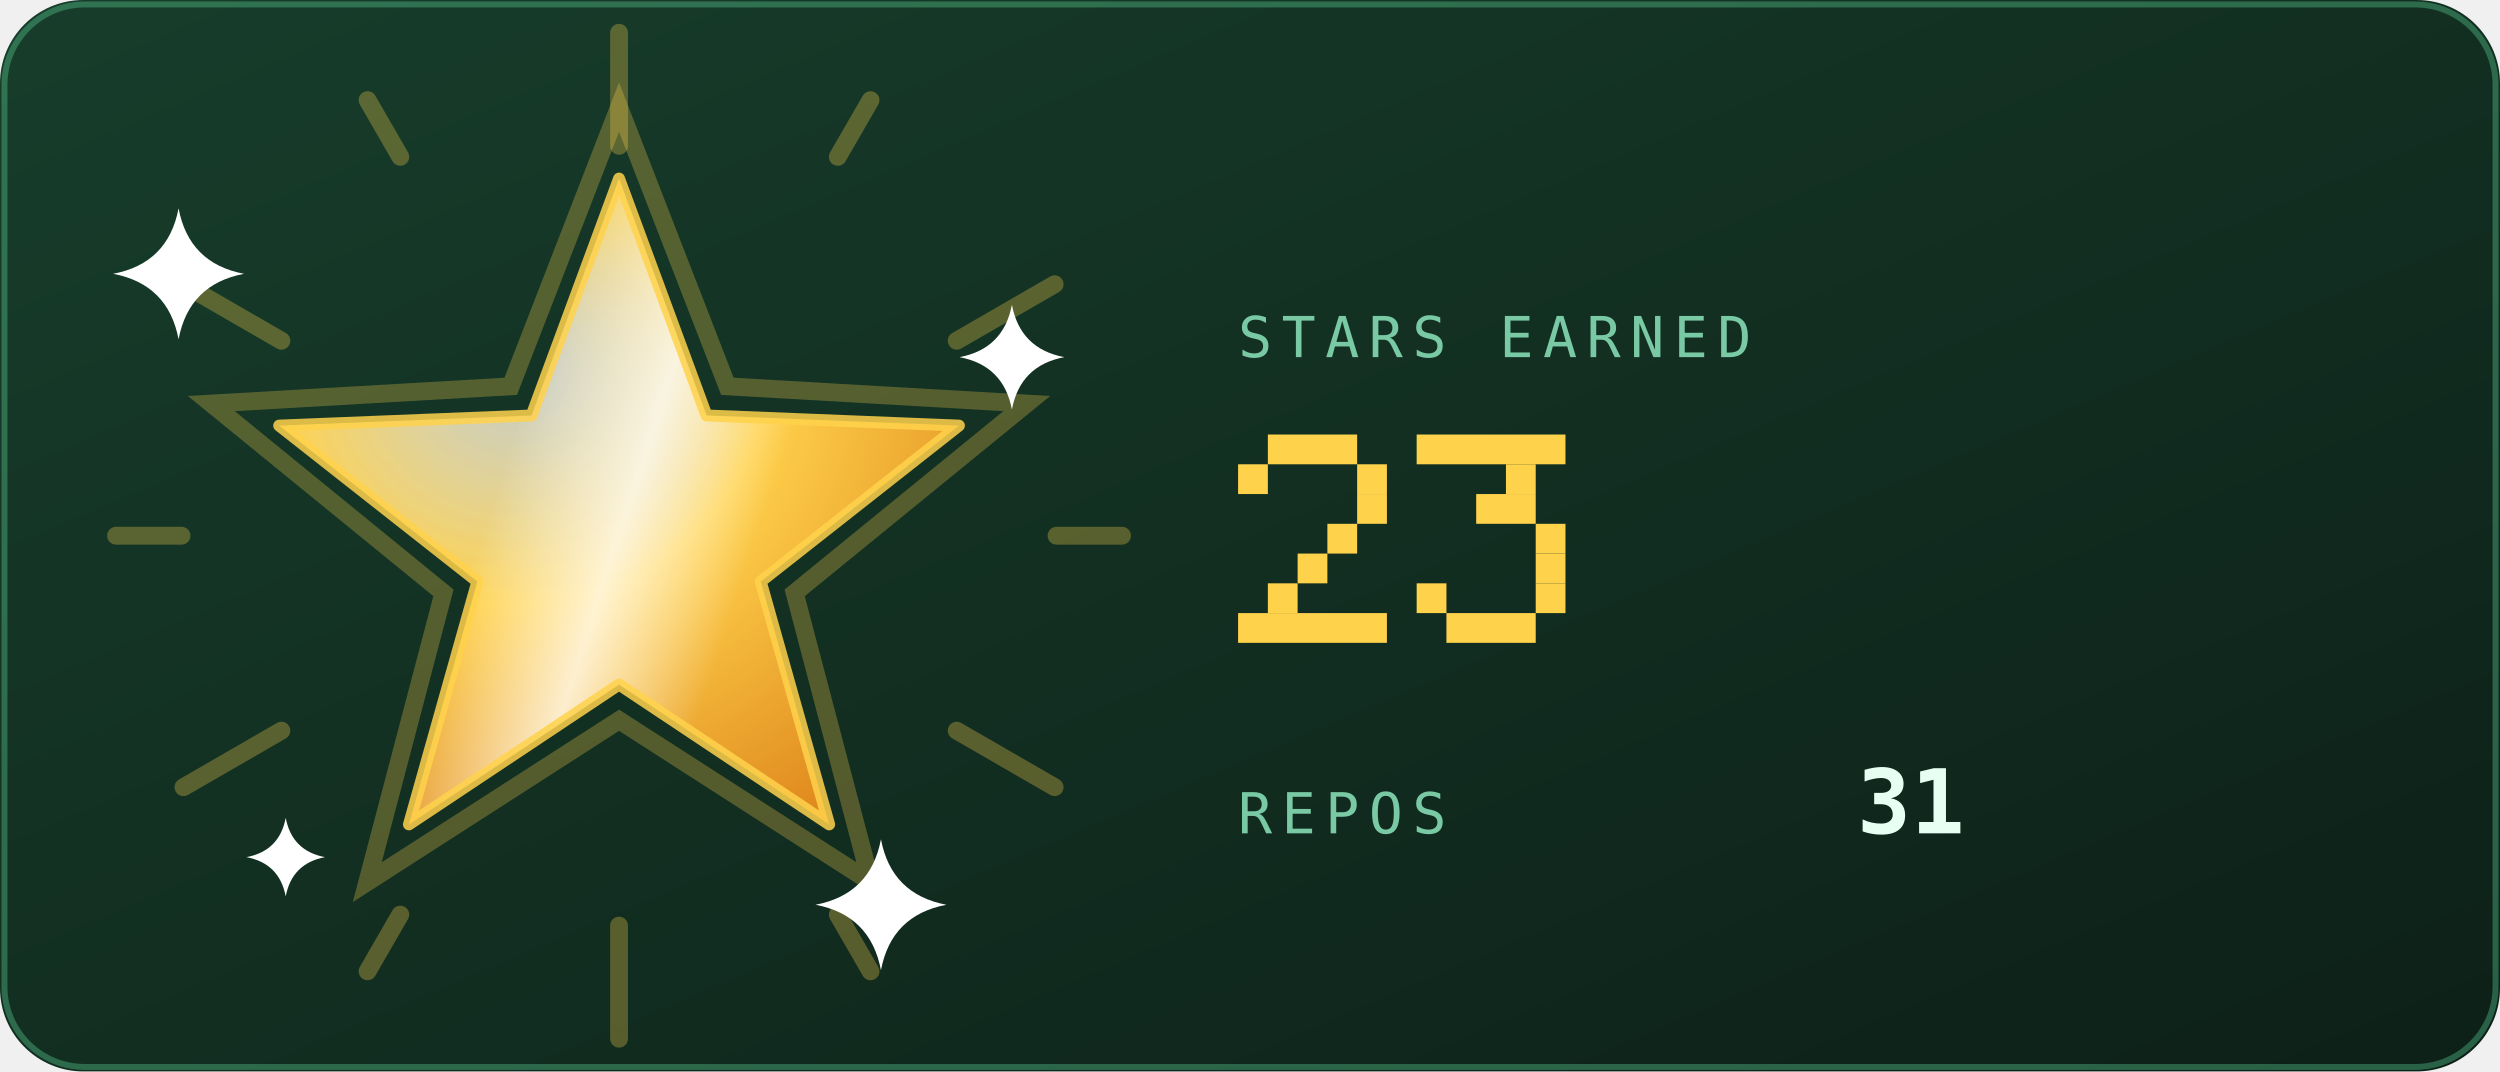
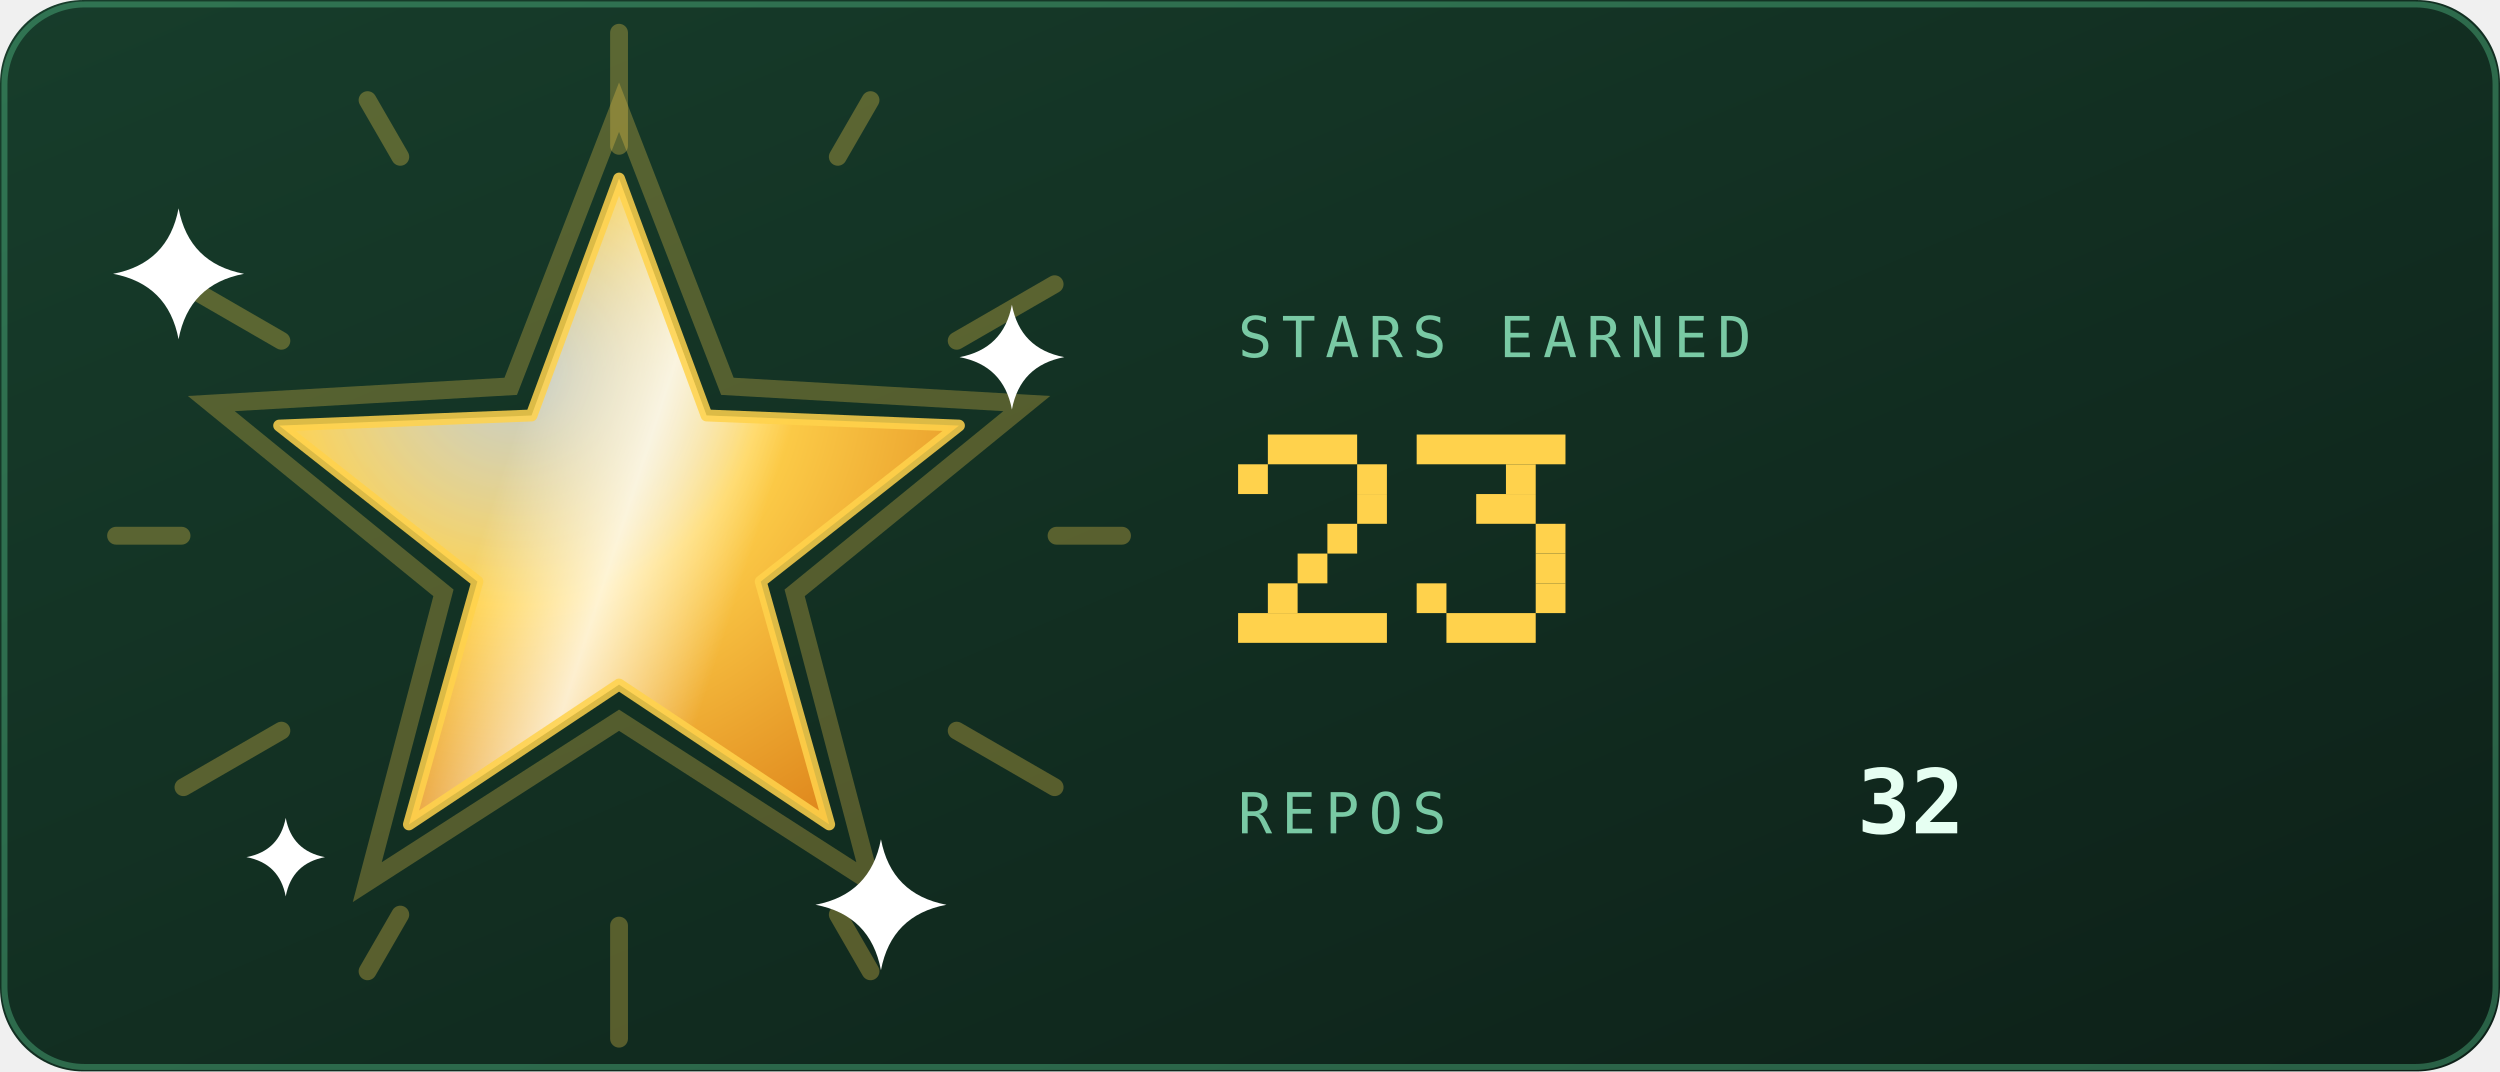
<svg xmlns="http://www.w3.org/2000/svg" viewBox="0 0 420 180" width="420" height="180" role="img" aria-labelledby="strt strd">
  <defs>
    <linearGradient id="strbg" x1="0" y1="0" x2="1" y2="1">
      <stop offset="0" stop-color="#173d2b" />
      <stop offset="1" stop-color="#0d2018" />
    </linearGradient>
  </defs>
  <style>
    .mono{font-family:ui-monospace,SFMono-Regular,Menlo,Consolas,"DejaVu Sans Mono",monospace}
    .lbl{font-size:9.5px;letter-spacing:1.6px;fill:#79c9a4}
    .big{font-size:31px;font-weight:700;fill:#e6fff2}
    .med{font-size:15px;font-weight:700;fill:#e6fff2}
    .sm{font-size:11px;fill:#e6fff2}
    .dim{font-size:11px;fill:#79c9a4}
    
    .pulse{animation:pulse 3.4s ease-in-out infinite}
    @keyframes pulse{0%,100%{opacity:1}50%{opacity:.62}}
    
    .rays{animation:spin 26s linear infinite;transform-box:fill-box;transform-origin:center}
    .halo{animation:halo 3.6s ease-in-out infinite;transform-box:fill-box;transform-origin:center}
    .glaze{animation:glaze 3.6s ease-in-out infinite}
    .tw{animation:tw 2.4s ease-in-out infinite;transform-box:fill-box;transform-origin:center}
    @keyframes spin{to{transform:rotate(360deg)}}
    @keyframes halo{0%,100%{transform:scale(1);opacity:.28}50%{transform:scale(1.1);opacity:.06}}
    @keyframes glaze{0%{transform:translateX(-190px)}55%,100%{transform:translateX(190px)}}
    @keyframes tw{0%,100%{opacity:.15;transform:scale(.7)}50%{opacity:1;transform:scale(1)}}
</style>
  <rect width="420" height="180" rx="14" fill="url(#strbg)" />
  <rect x="0.75" y="0.75" width="418.5" height="178.5" rx="13.5" fill="none" stroke="#5fd99a" stroke-opacity="0.35" />
  <defs>
    <radialGradient id="starFill" cx="0.35" cy="0.3" r="0.8">
      <stop offset="0" stop-color="#ffffff" stop-opacity="0.75" />
      <stop offset="0.45" stop-color="#ffd24c" />
      <stop offset="1" stop-color="#e08a1e" />
    </radialGradient>
    <linearGradient id="starGlaze" x1="0" y1="0" x2="1" y2="0">
      <stop offset="0" stop-color="#ffffff" stop-opacity="0" />
      <stop offset="0.5" stop-color="#ffffff" stop-opacity="0.75" />
      <stop offset="1" stop-color="#ffffff" stop-opacity="0" />
    </linearGradient>
    <clipPath id="starClip">
      <polygon points="104.0,30.0 118.7,69.8 161.1,71.5 127.8,97.7 139.3,138.5 104.0,115.0 68.7,138.5 80.2,97.7 46.9,71.5 89.3,69.8" />
    </clipPath>
  </defs>
  <g class="rays" opacity="0.3">
    <rect x="102.5" y="4" width="3" height="22" rx="1.5" fill="#ffd24c" transform="rotate(0 104 90)" />
    <rect x="102.5" y="4" width="3" height="14" rx="1.5" fill="#ffd24c" transform="rotate(30 104 90)" />
    <rect x="102.5" y="4" width="3" height="22" rx="1.5" fill="#ffd24c" transform="rotate(60 104 90)" />
    <rect x="102.5" y="4" width="3" height="14" rx="1.5" fill="#ffd24c" transform="rotate(90 104 90)" />
    <rect x="102.5" y="4" width="3" height="22" rx="1.5" fill="#ffd24c" transform="rotate(120 104 90)" />
    <rect x="102.5" y="4" width="3" height="14" rx="1.5" fill="#ffd24c" transform="rotate(150 104 90)" />
    <rect x="102.5" y="4" width="3" height="22" rx="1.5" fill="#ffd24c" transform="rotate(180 104 90)" />
    <rect x="102.5" y="4" width="3" height="14" rx="1.5" fill="#ffd24c" transform="rotate(210 104 90)" />
    <rect x="102.5" y="4" width="3" height="22" rx="1.5" fill="#ffd24c" transform="rotate(240 104 90)" />
    <rect x="102.5" y="4" width="3" height="14" rx="1.5" fill="#ffd24c" transform="rotate(270 104 90)" />
    <rect x="102.5" y="4" width="3" height="22" rx="1.5" fill="#ffd24c" transform="rotate(300 104 90)" />
    <rect x="102.5" y="4" width="3" height="14" rx="1.5" fill="#ffd24c" transform="rotate(330 104 90)" />
  </g>
  <polygon class="halo" points="104.0,18.0 122.2,64.9 172.5,67.8 133.5,99.6 146.3,148.2 104.0,121.0 61.7,148.2 74.5,99.6 35.5,67.8 85.8,64.9" fill="none" stroke="#ffd24c" stroke-width="3" opacity="0.28" />
  <polygon points="104.0,30.0 118.7,69.8 161.1,71.5 127.8,97.7 139.3,138.5 104.0,115.0 68.7,138.5 80.2,97.7 46.9,71.5 89.3,69.8" fill="url(#starFill)" />
  <g clip-path="url(#starClip)">
    <g transform="rotate(18 104 90)">
      <rect class="glaze" x="82" y="20" width="44" height="140" fill="url(#starGlaze)" />
    </g>
  </g>
  <polygon points="104.0,30.0 118.7,69.8 161.1,71.5 127.8,97.7 139.3,138.5 104.0,115.0 68.7,138.5 80.2,97.7 46.9,71.5 89.3,69.8" fill="none" stroke="#ffd24c" stroke-opacity="0.85" stroke-width="2" stroke-linejoin="round" />
  <g transform="translate(30 46)">
    <path class="tw" style="animation-delay:0s" d="M0 -11Q1.75 -1.75 11 0Q1.75 1.75 0 11Q-1.75 1.75 -11 0Q-1.75 -1.75 0 -11Z" fill="#ffffff" />
  </g>
  <g transform="translate(170 60)">
    <path class="tw" style="animation-delay:0.8s" d="M0 -8.8Q1.4 -1.4 8.8 0Q1.4 1.4 0 8.8Q-1.4 1.4 -8.8 0Q-1.4 -1.4 0 -8.8Z" fill="#ffffff" />
  </g>
  <g transform="translate(148 152)">
    <path class="tw" style="animation-delay:1.5s" d="M0 -11Q1.75 -1.75 11 0Q1.75 1.75 0 11Q-1.75 1.75 -11 0Q-1.75 -1.75 0 -11Z" fill="#ffffff" />
  </g>
  <g transform="translate(48 144)">
    <path class="tw" style="animation-delay:2.1s" d="M0 -6.6Q1.05 -1.05 6.6 0Q1.05 1.05 0 6.6Q-1.05 1.05 -6.6 0Q-1.05 -1.05 0 -6.6Z" fill="#ffffff" />
  </g>
  <text class="mono lbl" x="208" y="60">STARS EARNED</text>
  <g class="pulse">
    <rect x="213" y="73" width="15" height="5" fill="#ffd24c" />
    <rect x="208" y="78" width="5" height="5" fill="#ffd24c" />
    <rect x="228" y="78" width="5" height="5" fill="#ffd24c" />
    <rect x="228" y="83" width="5" height="5" fill="#ffd24c" />
    <rect x="223" y="88" width="5" height="5" fill="#ffd24c" />
    <rect x="218" y="93" width="5" height="5" fill="#ffd24c" />
    <rect x="213" y="98" width="5" height="5" fill="#ffd24c" />
    <rect x="208" y="103" width="25" height="5" fill="#ffd24c" />
    <rect x="238" y="73" width="25" height="5" fill="#ffd24c" />
    <rect x="253" y="78" width="5" height="5" fill="#ffd24c" />
    <rect x="248" y="83" width="10" height="5" fill="#ffd24c" />
    <rect x="258" y="88" width="5" height="5" fill="#ffd24c" />
    <rect x="258" y="93" width="5" height="5" fill="#ffd24c" />
    <rect x="238" y="98" width="5" height="5" fill="#ffd24c" />
    <rect x="258" y="98" width="5" height="5" fill="#ffd24c" />
    <rect x="243" y="103" width="15" height="5" fill="#ffd24c" />
  </g>
  <text class="mono lbl" x="208" y="140">REPOS</text>
-   <text class="mono med" x="312" y="140">31</text>
+   <text class="mono med" x="312" y="140">32</text>
</svg>
